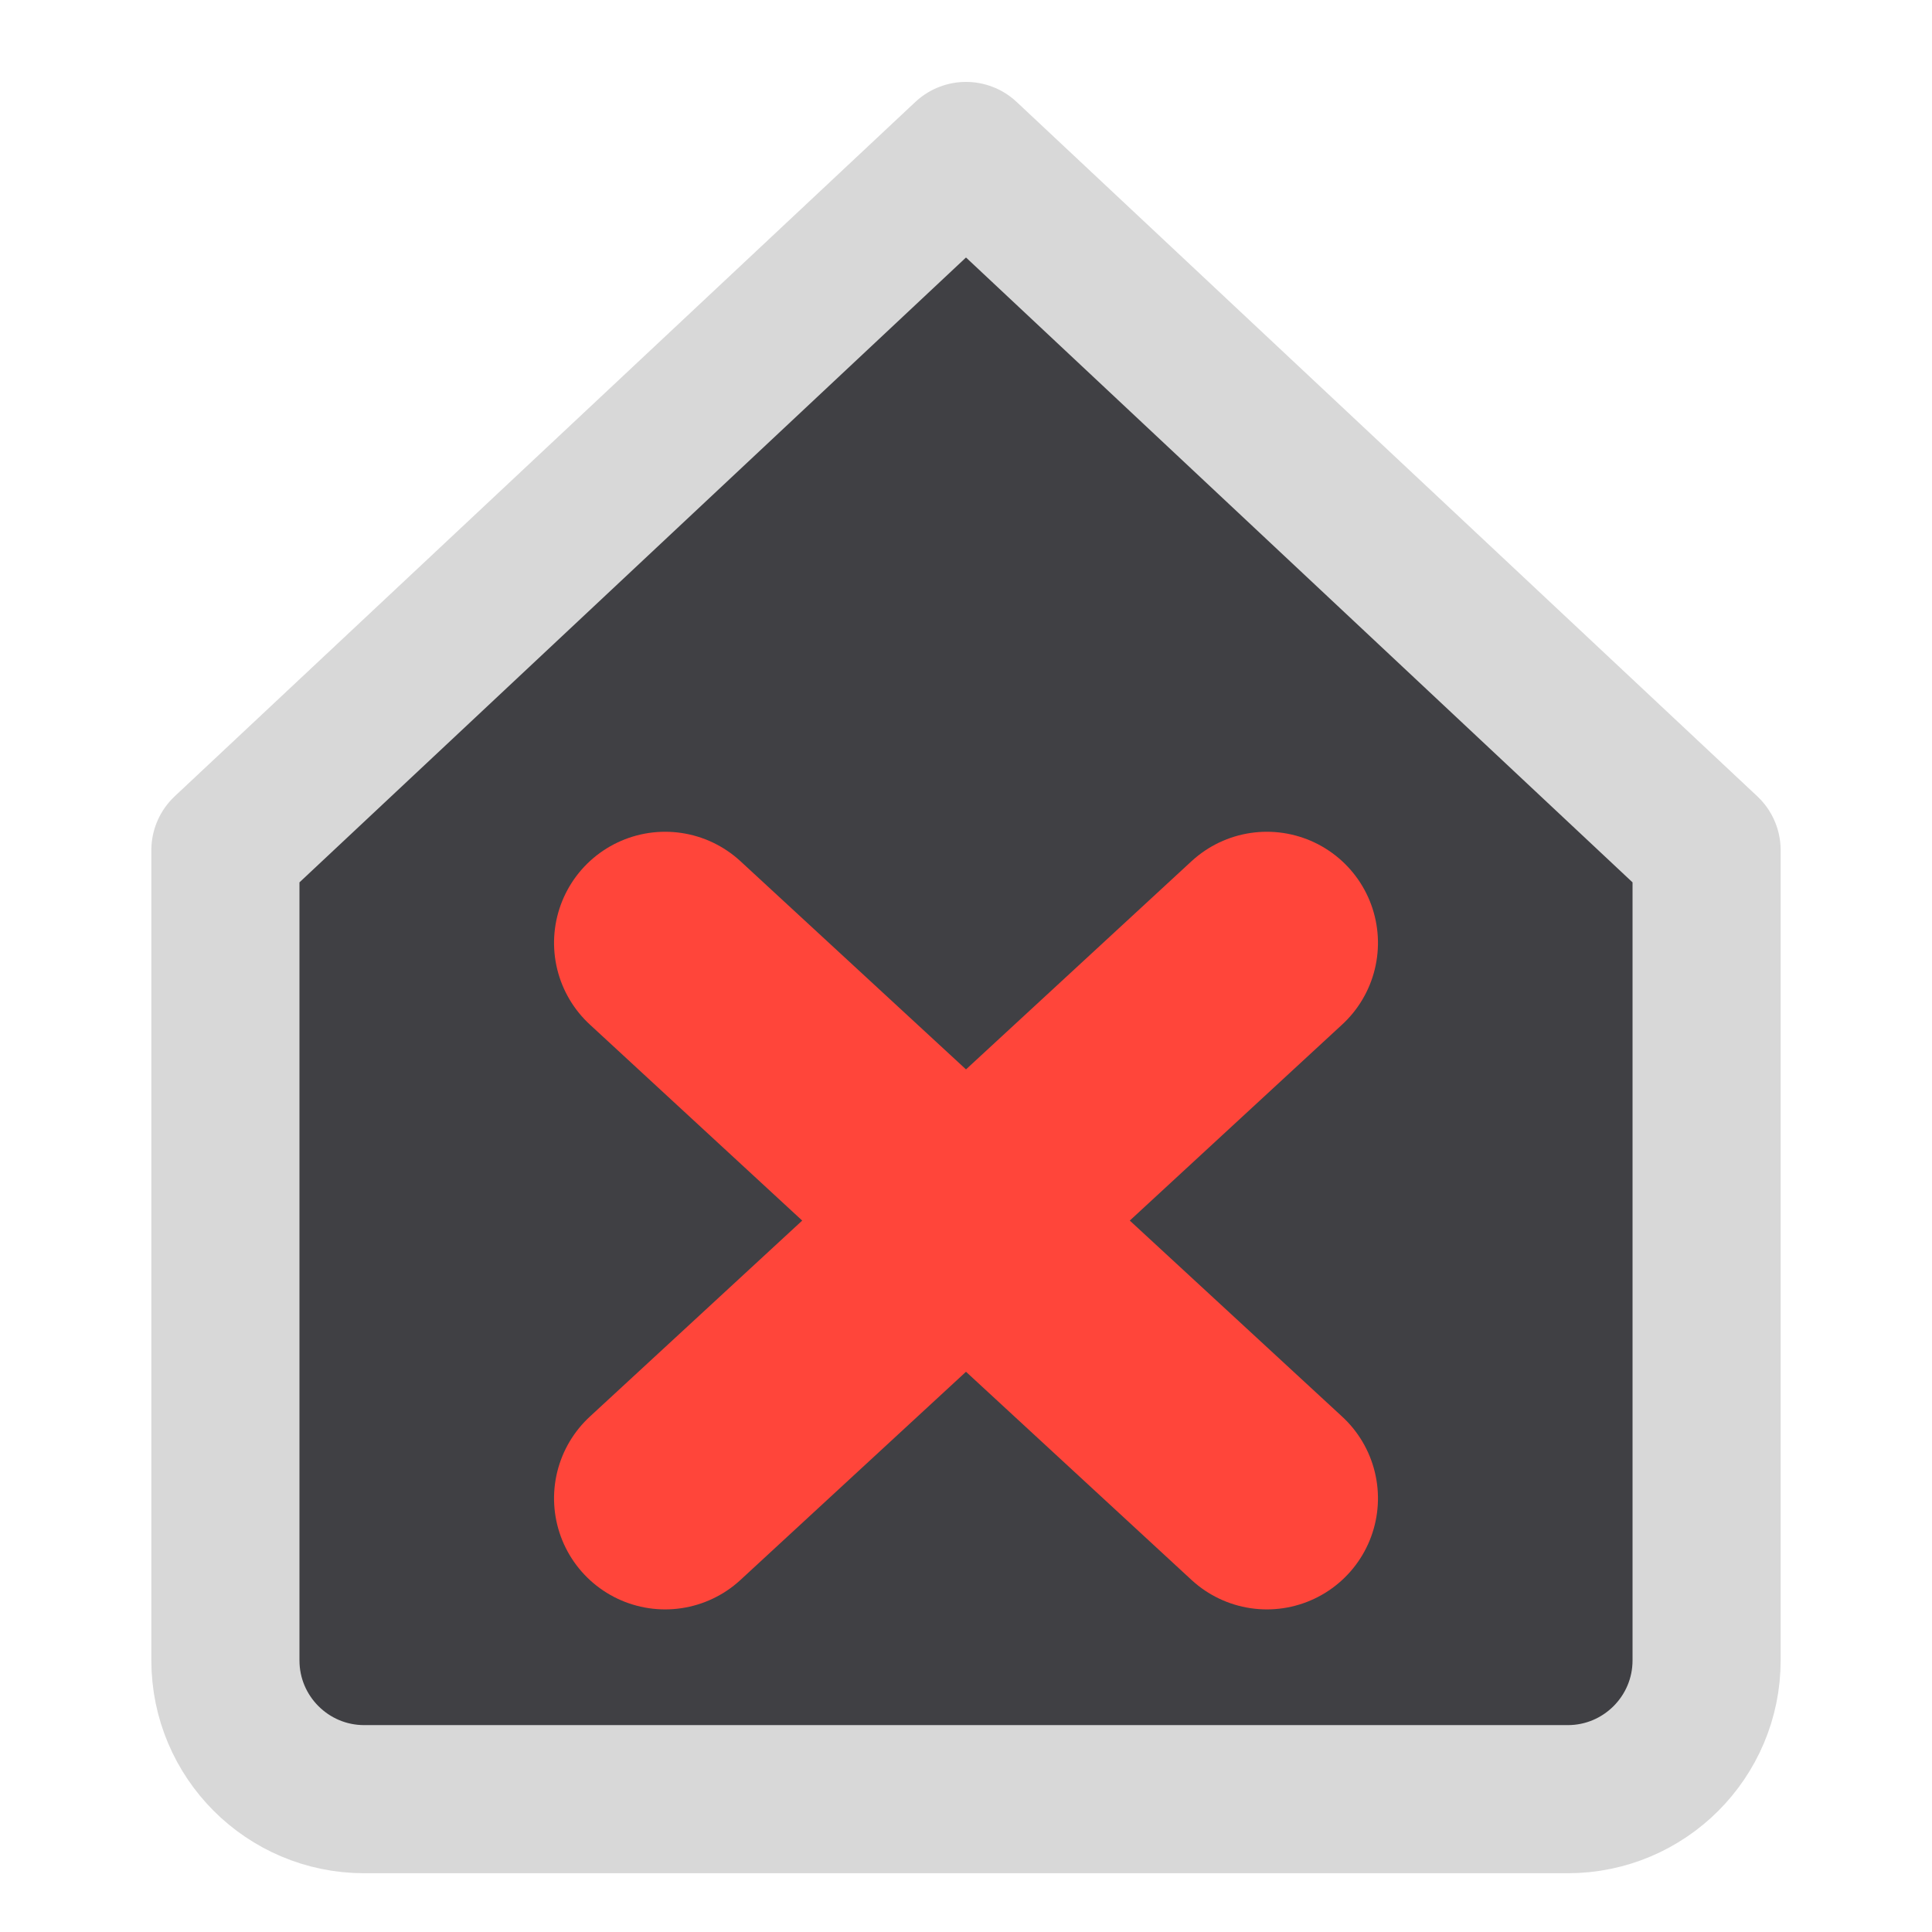
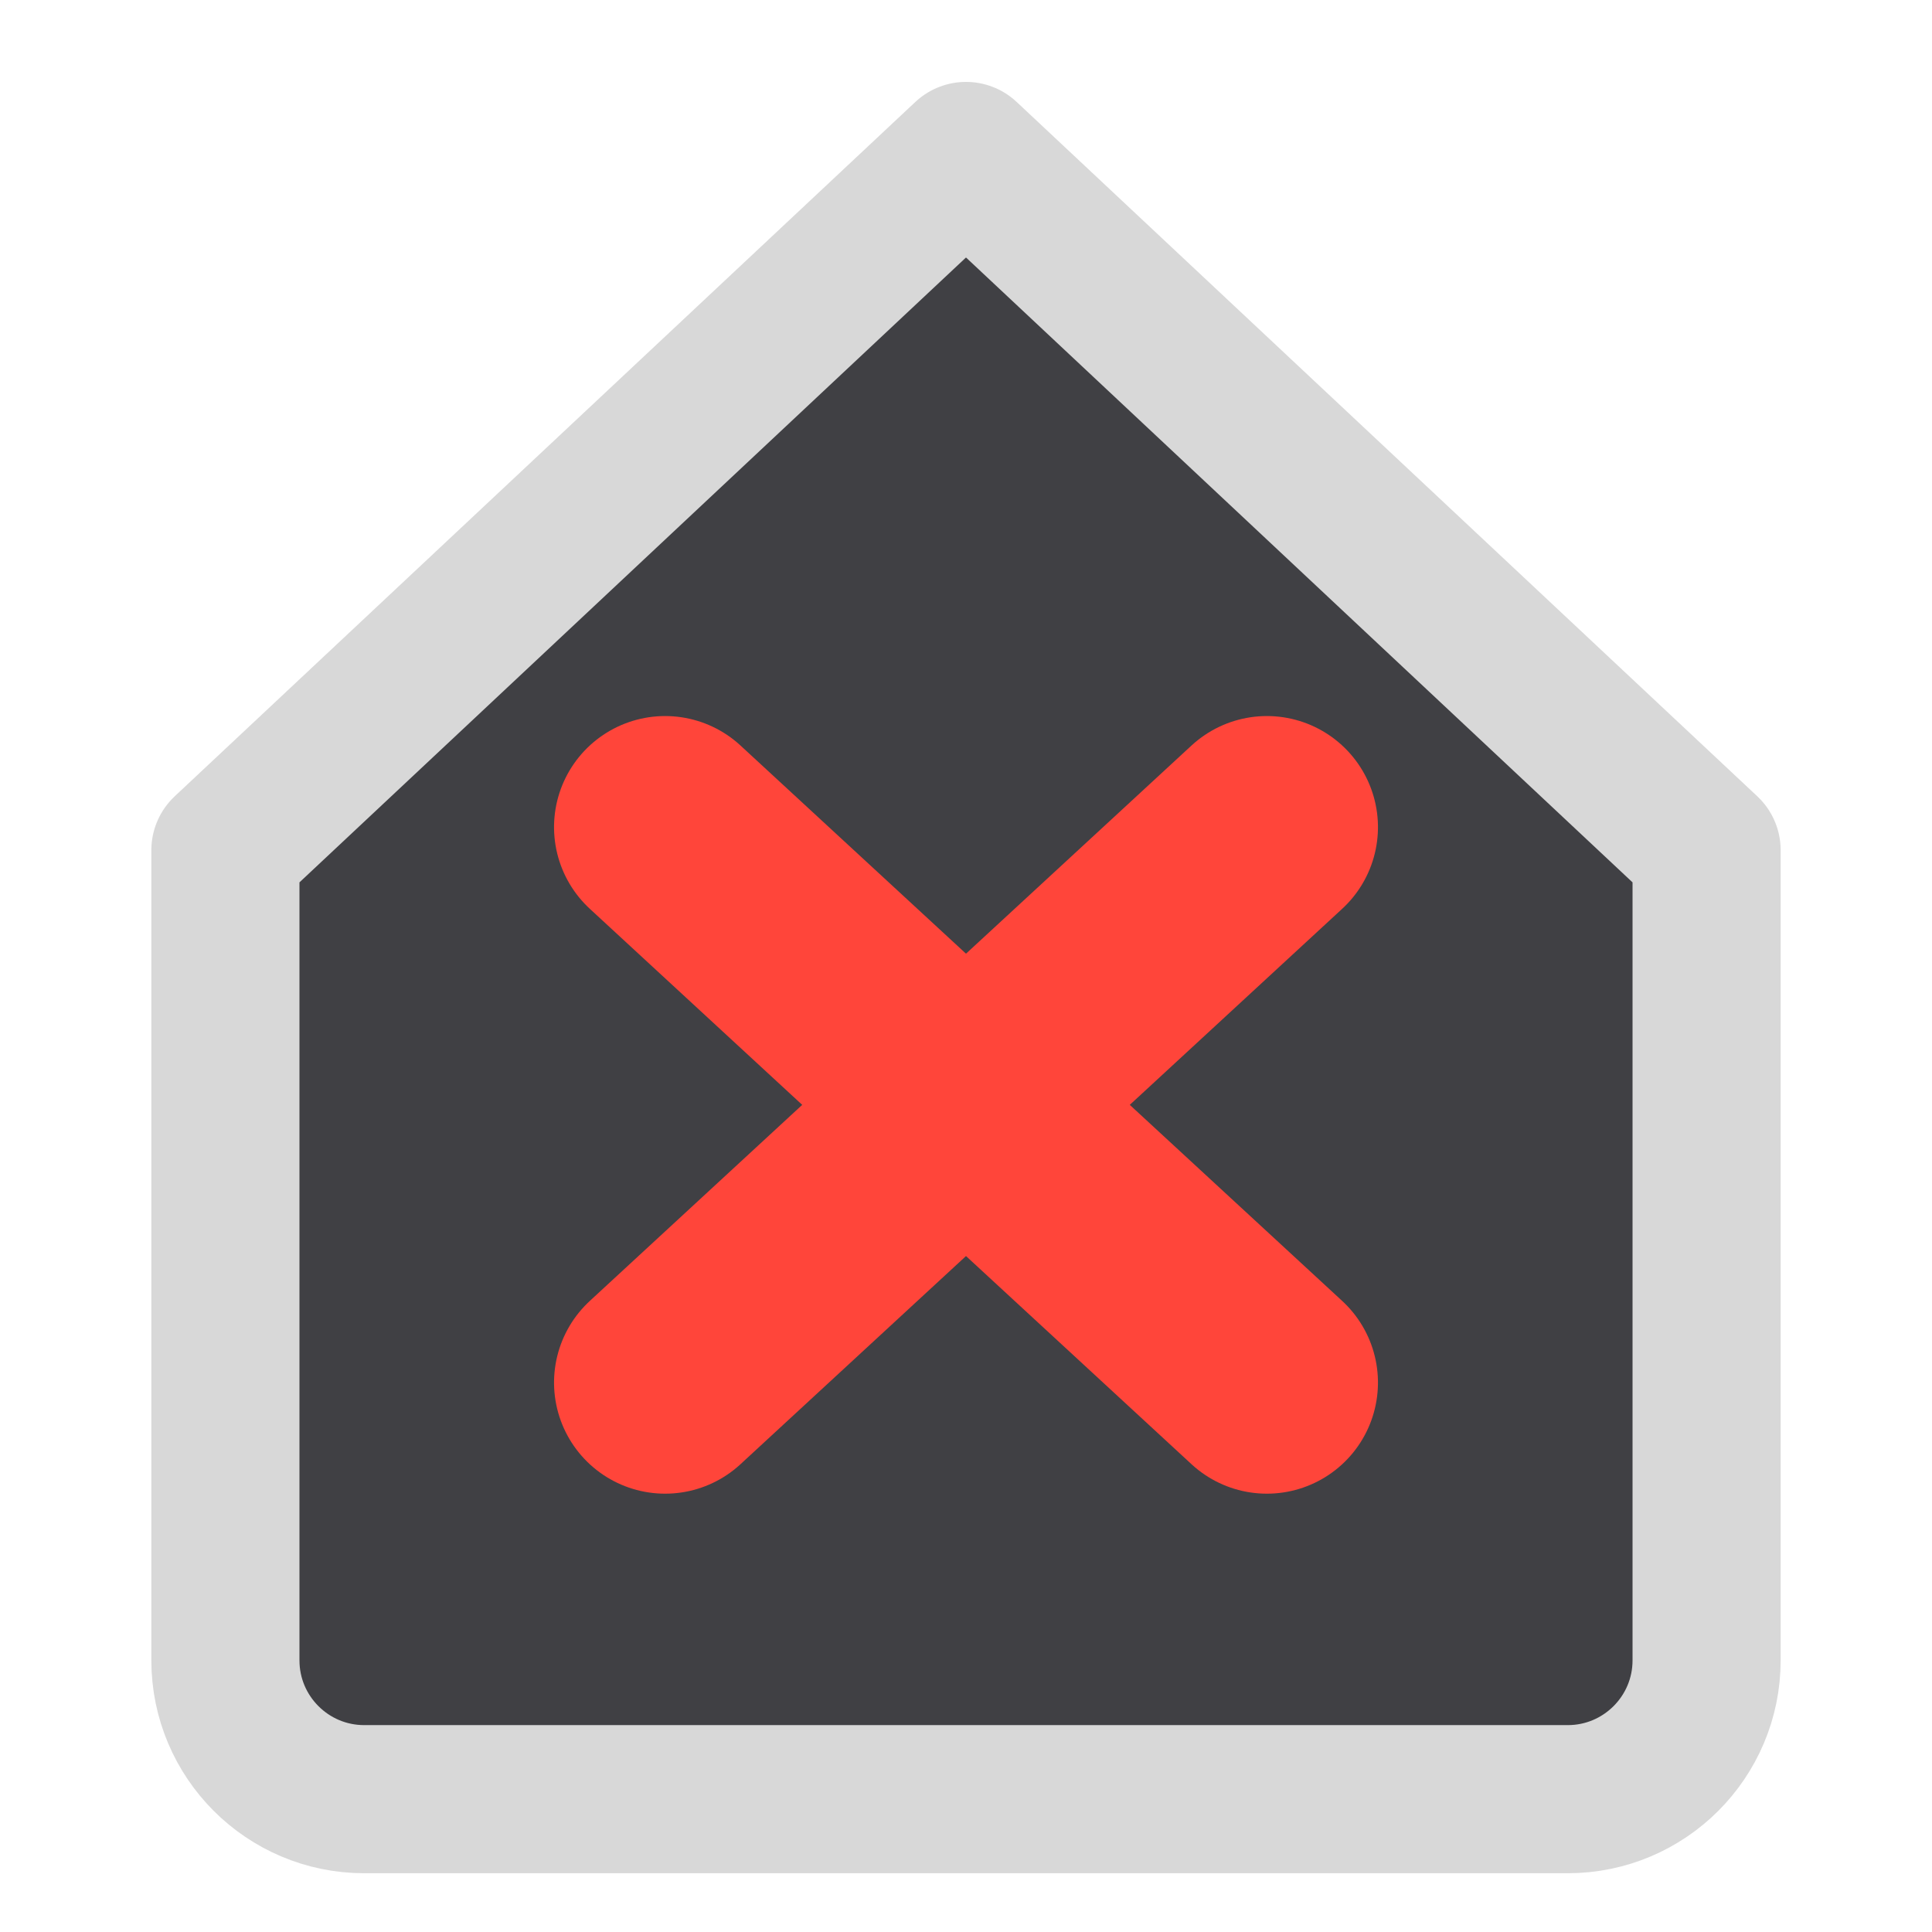
<svg xmlns="http://www.w3.org/2000/svg" width="24" height="24" viewBox="0 0 24 24">
  <g stroke-linecap="round" stroke-linejoin="round">
    <g transform="translate(12 12) scale(1.15) translate(-12 -12)">
      <g transform="rotate(-90 12 12)">
        <path fill="#404044" stroke="#D8D8D8" stroke-width="1.6" d="M4.5 4h8.75l7.5 8-7.5 8H4.5A1.5 1.5 0 0 1 3 18.5v-13A1.5 1.5 0 0 1 4.5 4z" />
-         <path fill="none" stroke="#FF453A" stroke-width="2.4" d="M6.25 8.75l6 6.5M12.25 8.75l-6 6.5" />
+         <path fill="none" stroke="#FF453A" stroke-width="2.4" d="M7.5 8.75l6 6.5M13.5 8.75l-6 6.5" />
      </g>
    </g>
  </g>
</svg>
